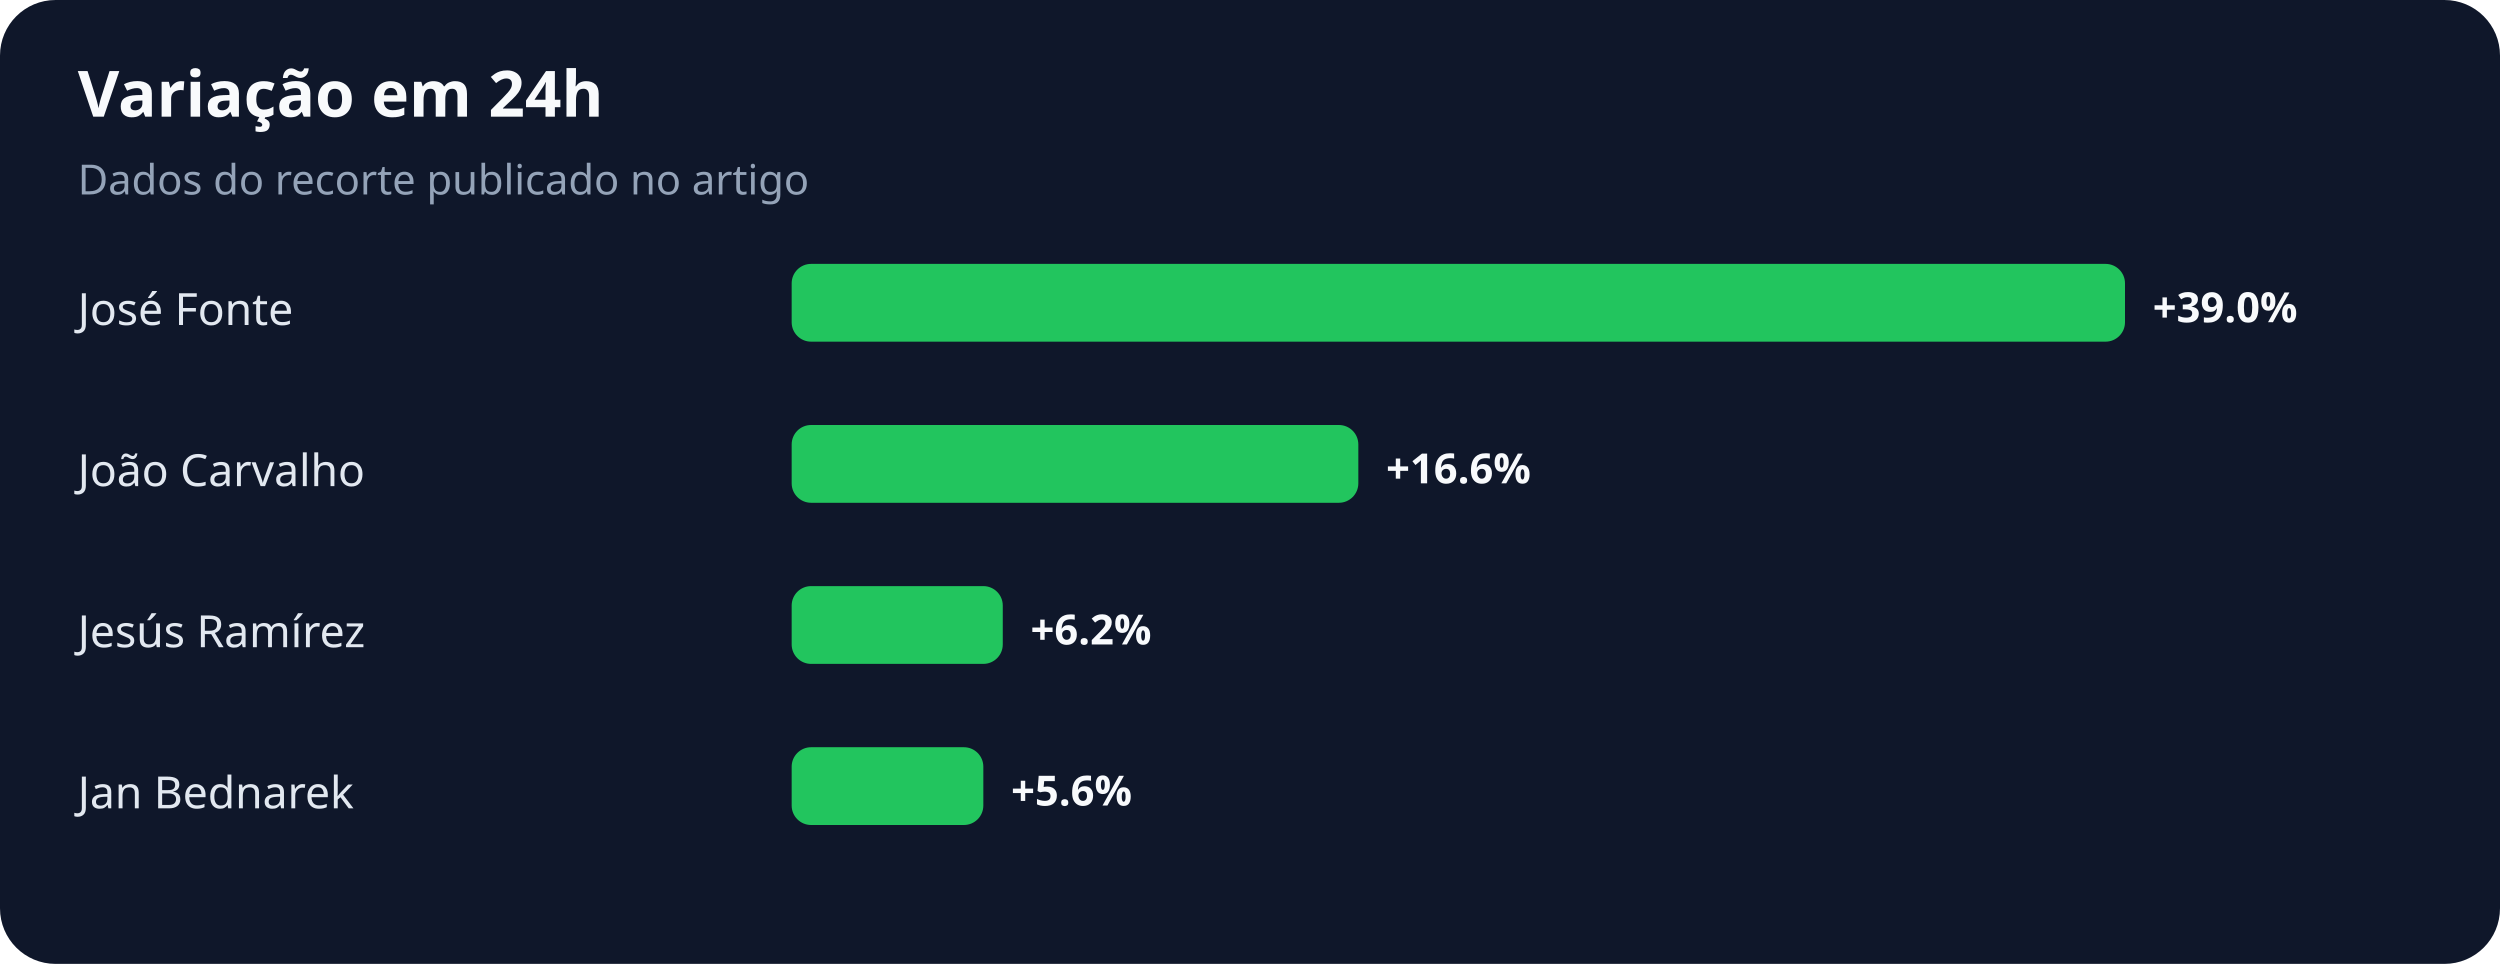
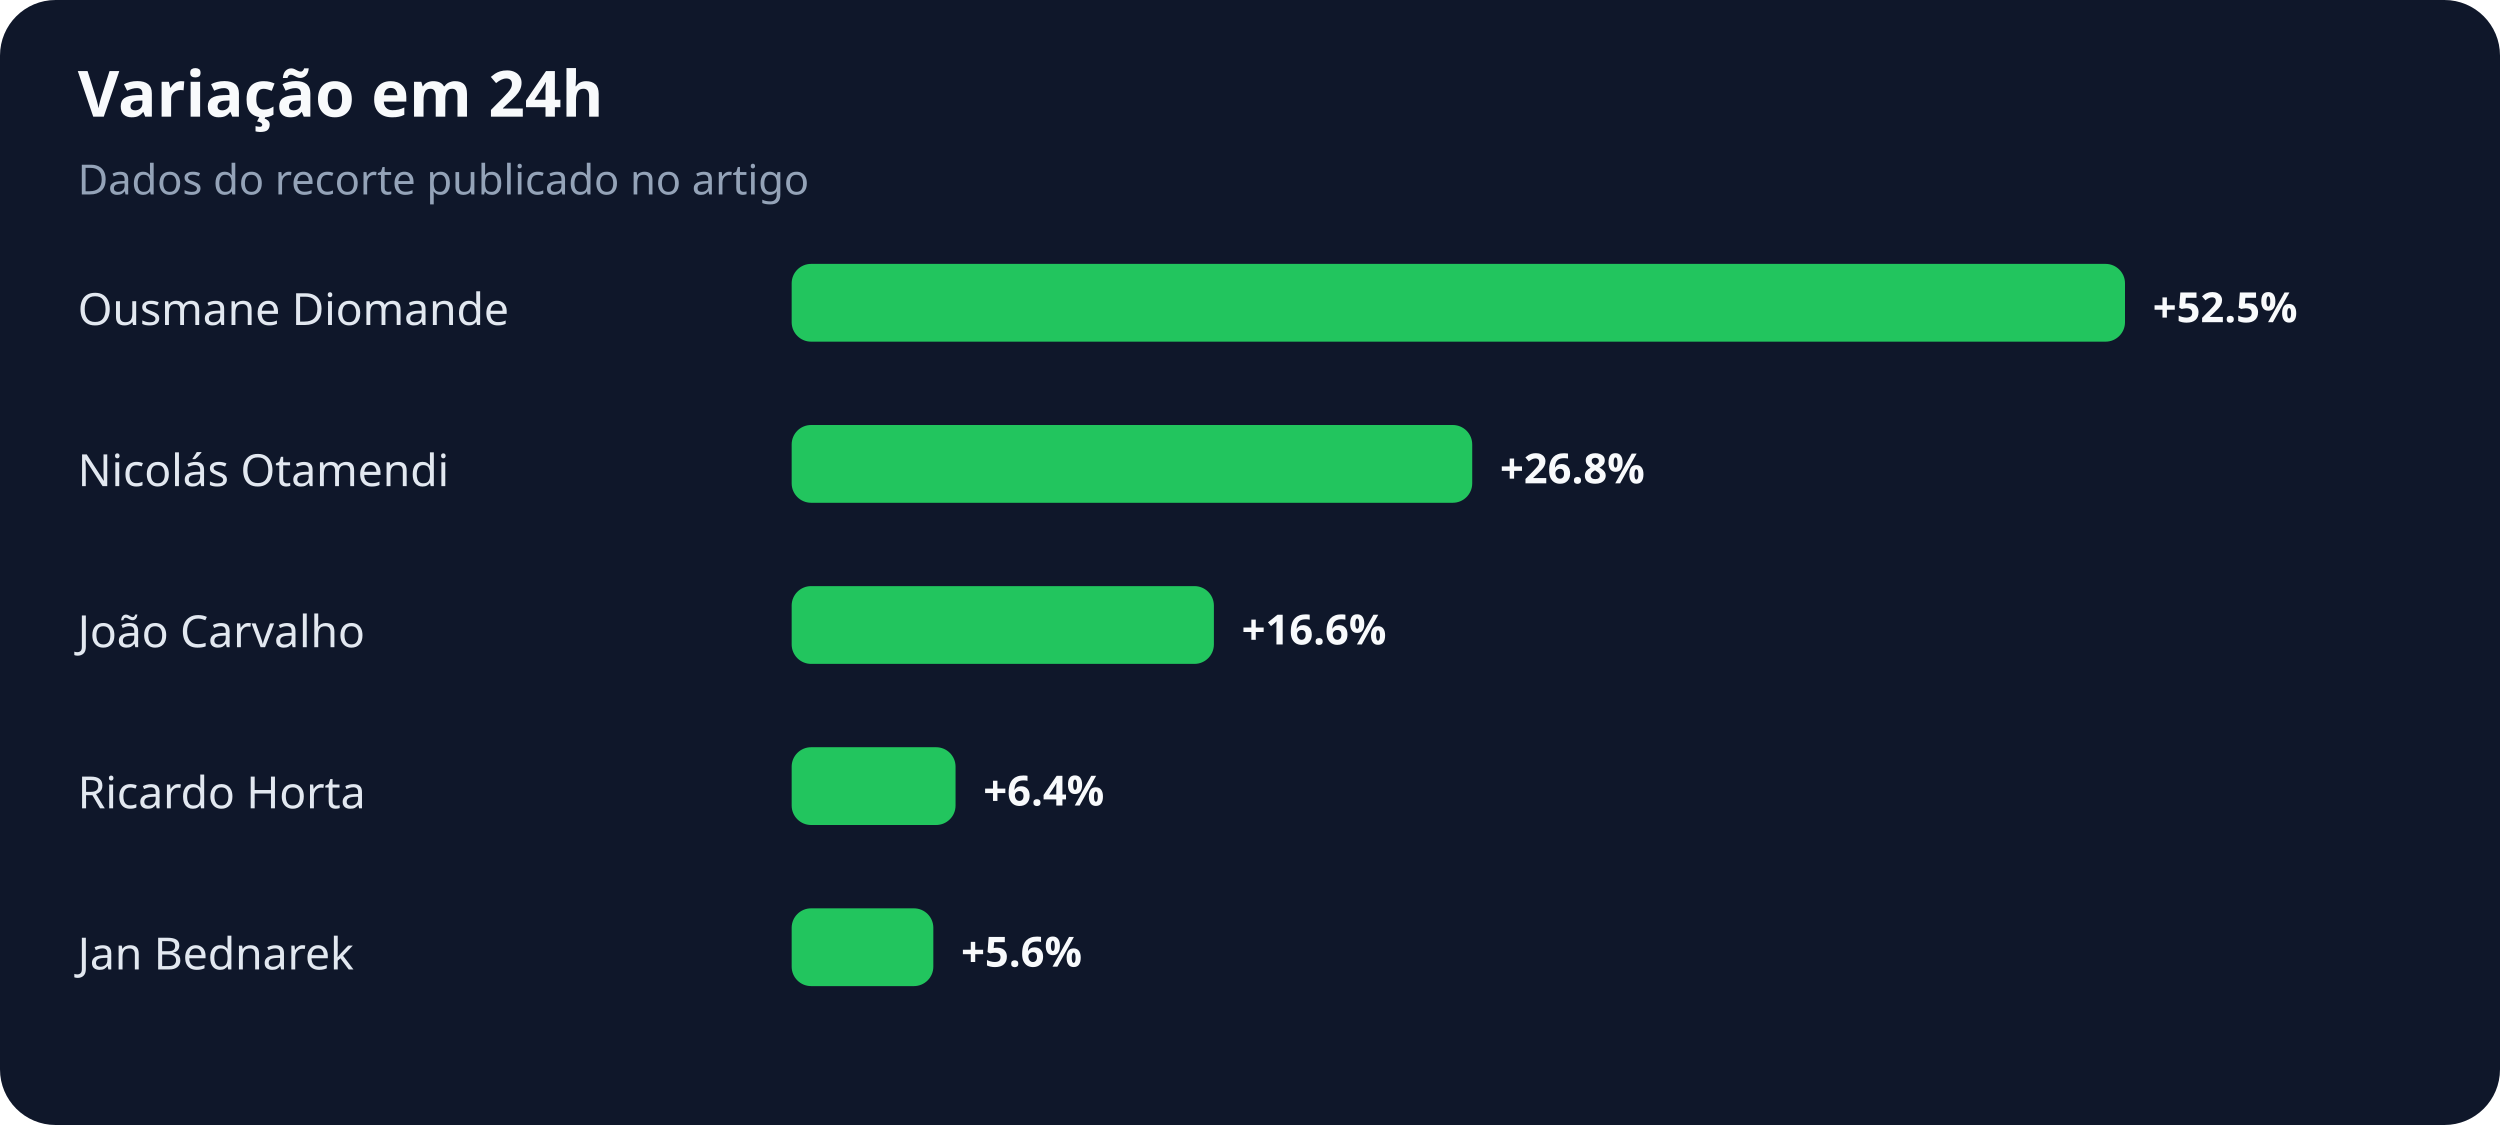
- <svg xmlns="http://www.w3.org/2000/svg" width="900" height="347" viewBox="0 0 900 347" role="img" aria-labelledby="title desc">
+ <svg xmlns="http://www.w3.org/2000/svg" width="900" height="405" viewBox="0 0 900 405" role="img" aria-labelledby="title desc">
  <rect width="100%" height="100%" rx="20" fill="#0f172a" />
  <text x="28" y="42" fill="#f8fafc" font-family="system-ui,sans-serif" font-size="23" font-weight="700">Variação em 24h</text>
  <text x="28" y="70" fill="#94a3b8" font-family="system-ui,sans-serif" font-size="15">Dados do recorte publicado no artigo</text>
-   <text x="28" y="117" fill="#e2e8f0" font-family="system-ui,sans-serif" font-size="16">José Fonte</text>
+   <text x="28" y="117" fill="#e2e8f0" font-family="system-ui,sans-serif" font-size="16">Ousmane Diomande</text>
  <rect x="285" y="95" width="480" height="28" rx="7" fill="#22c55e" />
-   <text x="775" y="116" fill="#f8fafc" font-family="system-ui,sans-serif" font-size="15" font-weight="700">+39.0%</text>
-   <text x="28" y="175" fill="#e2e8f0" font-family="system-ui,sans-serif" font-size="16">João Carvalho</text>
-   <rect x="285" y="153" width="204" height="28" rx="7" fill="#22c55e" />
-   <text x="499" y="174" fill="#f8fafc" font-family="system-ui,sans-serif" font-size="15" font-weight="700">+16.6%</text>
-   <text x="28" y="233" fill="#e2e8f0" font-family="system-ui,sans-serif" font-size="16">Jesús Ramírez</text>
-   <rect x="285" y="211" width="76" height="28" rx="7" fill="#22c55e" />
-   <text x="371" y="232" fill="#f8fafc" font-family="system-ui,sans-serif" font-size="15" font-weight="700">+6.2%</text>
-   <text x="28" y="291" fill="#e2e8f0" font-family="system-ui,sans-serif" font-size="16">Jan Bednarek</text>
-   <rect x="285" y="269" width="69" height="28" rx="7" fill="#22c55e" />
-   <text x="364" y="290" fill="#f8fafc" font-family="system-ui,sans-serif" font-size="15" font-weight="700">+5.6%</text>
+   <text x="775" y="116" fill="#f8fafc" font-family="system-ui,sans-serif" font-size="15" font-weight="700">+52.5%</text>
+   <text x="28" y="175" fill="#e2e8f0" font-family="system-ui,sans-serif" font-size="16">Nicolás Otamendi</text>
+   <rect x="285" y="153" width="245" height="28" rx="7" fill="#22c55e" />
+   <text x="540" y="174" fill="#f8fafc" font-family="system-ui,sans-serif" font-size="15" font-weight="700">+26.8%</text>
+   <text x="28" y="233" fill="#e2e8f0" font-family="system-ui,sans-serif" font-size="16">João Carvalho</text>
+   <rect x="285" y="211" width="152" height="28" rx="7" fill="#22c55e" />
+   <text x="447" y="232" fill="#f8fafc" font-family="system-ui,sans-serif" font-size="15" font-weight="700">+16.6%</text>
+   <text x="28" y="291" fill="#e2e8f0" font-family="system-ui,sans-serif" font-size="16">Ricardo Horta</text>
+   <rect x="285" y="269" width="59" height="28" rx="7" fill="#22c55e" />
+   <text x="354" y="290" fill="#f8fafc" font-family="system-ui,sans-serif" font-size="15" font-weight="700">+6.4%</text>
+   <text x="28" y="349" fill="#e2e8f0" font-family="system-ui,sans-serif" font-size="16">Jan Bednarek</text>
+   <rect x="285" y="327" width="51" height="28" rx="7" fill="#22c55e" />
+   <text x="346" y="348" fill="#f8fafc" font-family="system-ui,sans-serif" font-size="15" font-weight="700">+5.6%</text>
</svg>
